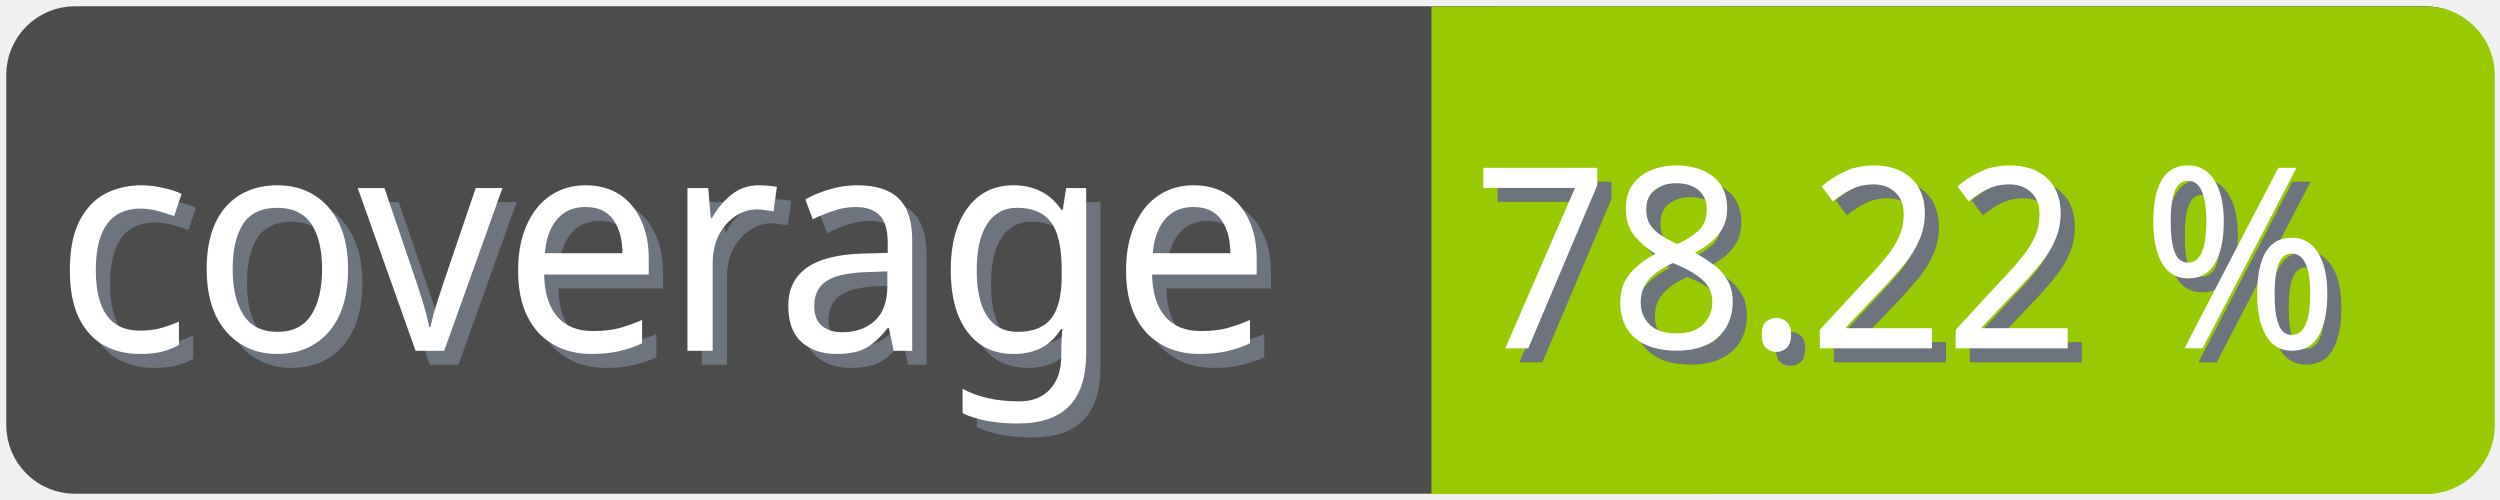
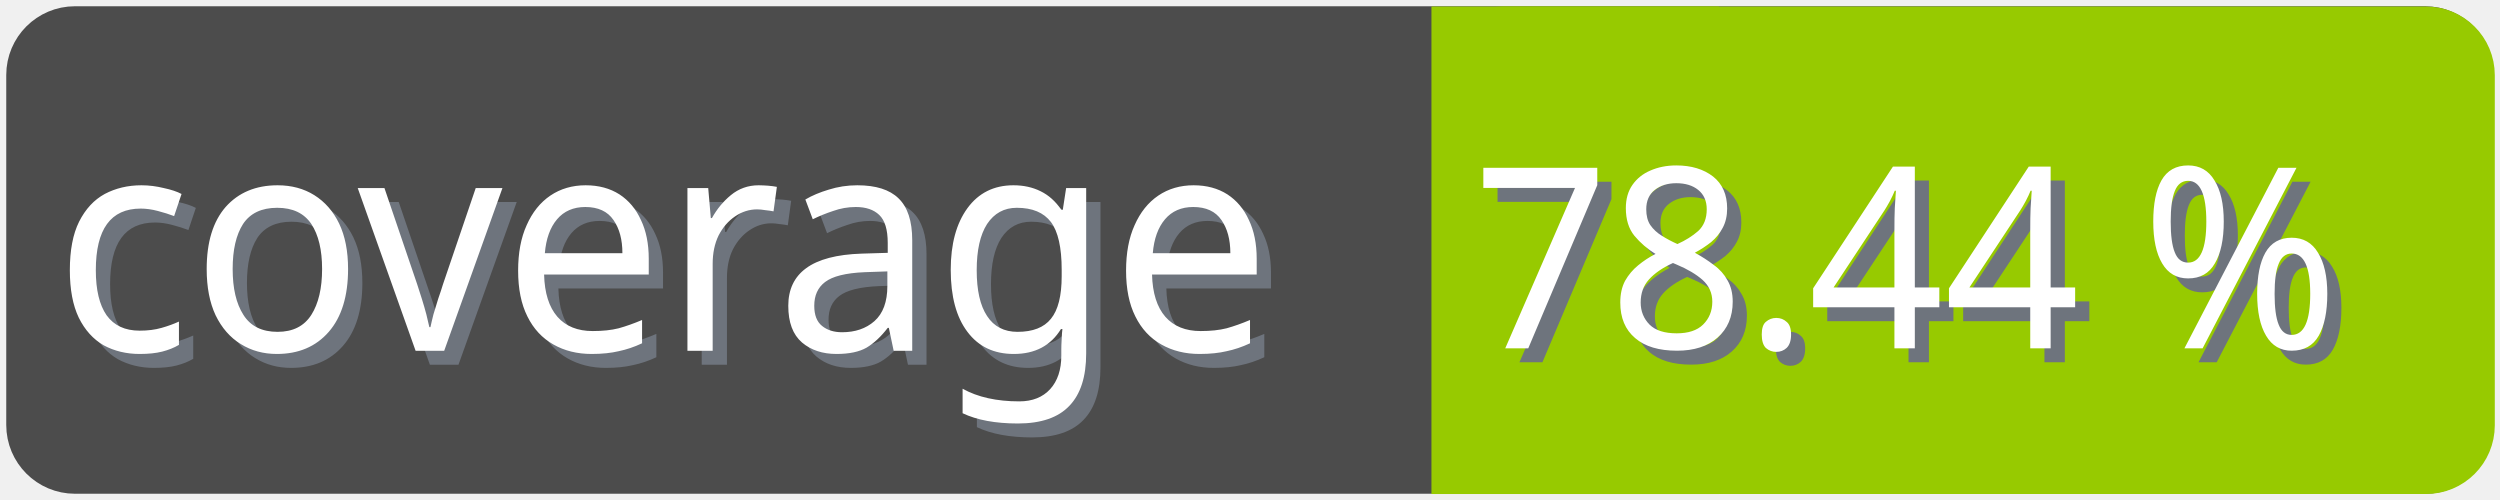
<svg xmlns="http://www.w3.org/2000/svg" width="100" height="20">
  <g>
    <rect fill="none" id="canvas_background" height="22" width="102" y="-1" x="-1" />
  </g>
  <g>
    <rect rx="2" id="svg_1" height="18" width="98" y="1" x="1" stroke-width="1.5" stroke="#4c4c4c" fill="#4c4c4c" />
    <text transform="matrix(0.95, 0, 0, 1.01133, 0.0809801, -0.0237383)" font-weight="normal" xml:space="preserve" text-anchor="start" font-family="'Trebuchet MS', Gadget, sans-serif" font-size="12" id="svg_8" y="14.45" x="2.8" stroke-width="0" stroke="#4c4c4c" fill="#6e747d">coverage</text>
    <text transform="matrix(0.95, 0, 0, 1.01133, 0.0809801, -0.0237383)" font-weight="normal" xml:space="preserve" text-anchor="start" font-family="'Trebuchet MS', Gadget, sans-serif" font-size="12" id="svg_3" y="13.9" x="2.2" stroke-width="0" stroke="#4c4c4c" fill="#ffffff">coverage</text>
    <rect rx="2" id="svg_5" height="18" width="40.905" y="1.011" x="58.137" stroke-width="1.5" stroke="#97ca00" fill="#97ca00" />
    <rect id="svg_7" height="18" width="10" y="1.011" x="58.008" stroke-width="1.5" stroke="#97ca00" fill="#97ca00" />
-     <text transform="matrix(0.95, 0, 0, 1.01133, 0.0809801, -0.0237383)" font-weight="normal" xml:space="preserve" text-anchor="end" font-family="'Trebuchet MS', Gadget, sans-serif" font-size="10" id="svg_10" y="14.35" x="99" stroke-width="0" stroke="#4c4c4c" fill="#6e747d">78.22 %</text>
-     <text transform="matrix(0.95, 0, 0, 1.01133, 0.0809801, -0.0237383)" font-weight="normal" xml:space="preserve" text-anchor="end" font-family="'Trebuchet MS', Gadget, sans-serif" font-size="10" id="svg_9" y="13.8" x="98.4" stroke-width="0" stroke="#4c4c4c" fill="#ffffff">78.22 %</text>
+     <text transform="matrix(0.95, 0, 0, 1.01133, 0.0809801, -0.0237383)" font-weight="normal" xml:space="preserve" text-anchor="end" font-family="'Trebuchet MS', Gadget, sans-serif" font-size="10" id="svg_10" y="14.35" x="99" stroke-width="0" stroke="#4c4c4c" fill="#6e747d">78.44 %</text>
+     <text transform="matrix(0.95, 0, 0, 1.01133, 0.0809801, -0.0237383)" font-weight="normal" xml:space="preserve" text-anchor="end" font-family="'Trebuchet MS', Gadget, sans-serif" font-size="10" id="svg_9" y="13.8" x="98.4" stroke-width="0" stroke="#4c4c4c" fill="#ffffff">78.44 %</text>
  </g>
</svg>
